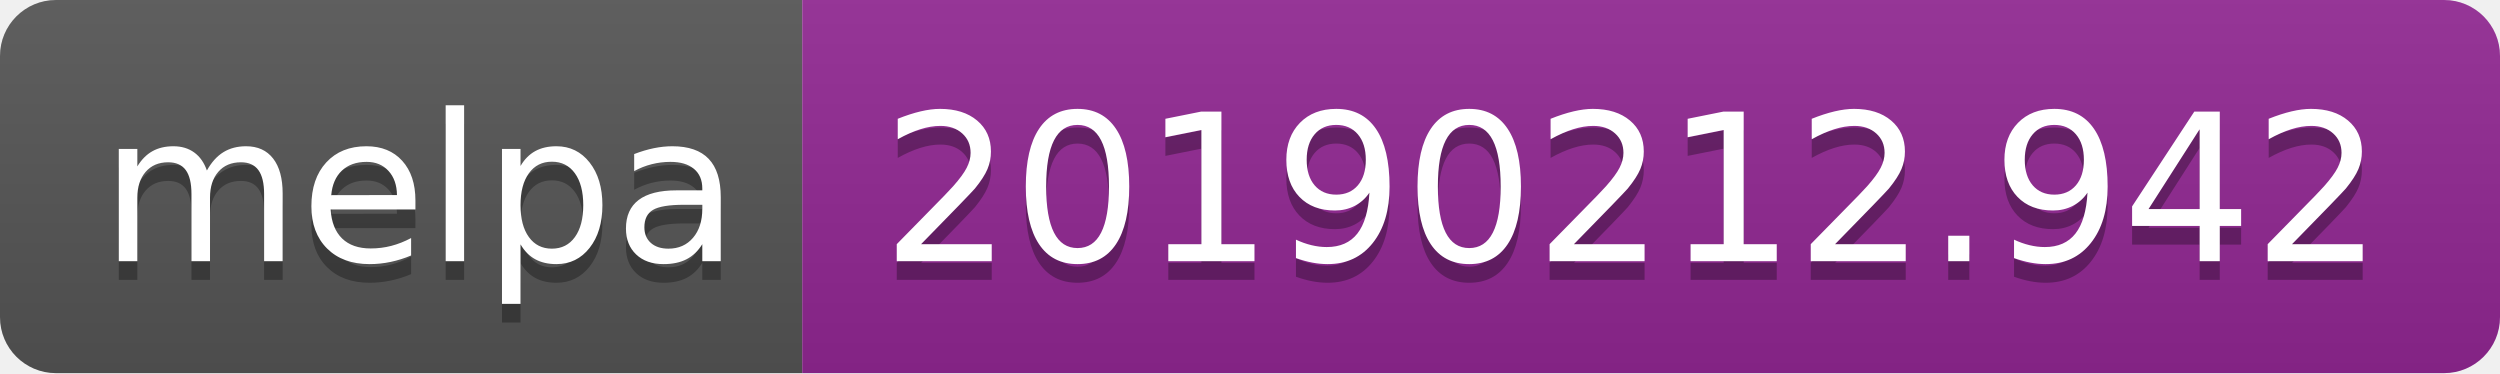
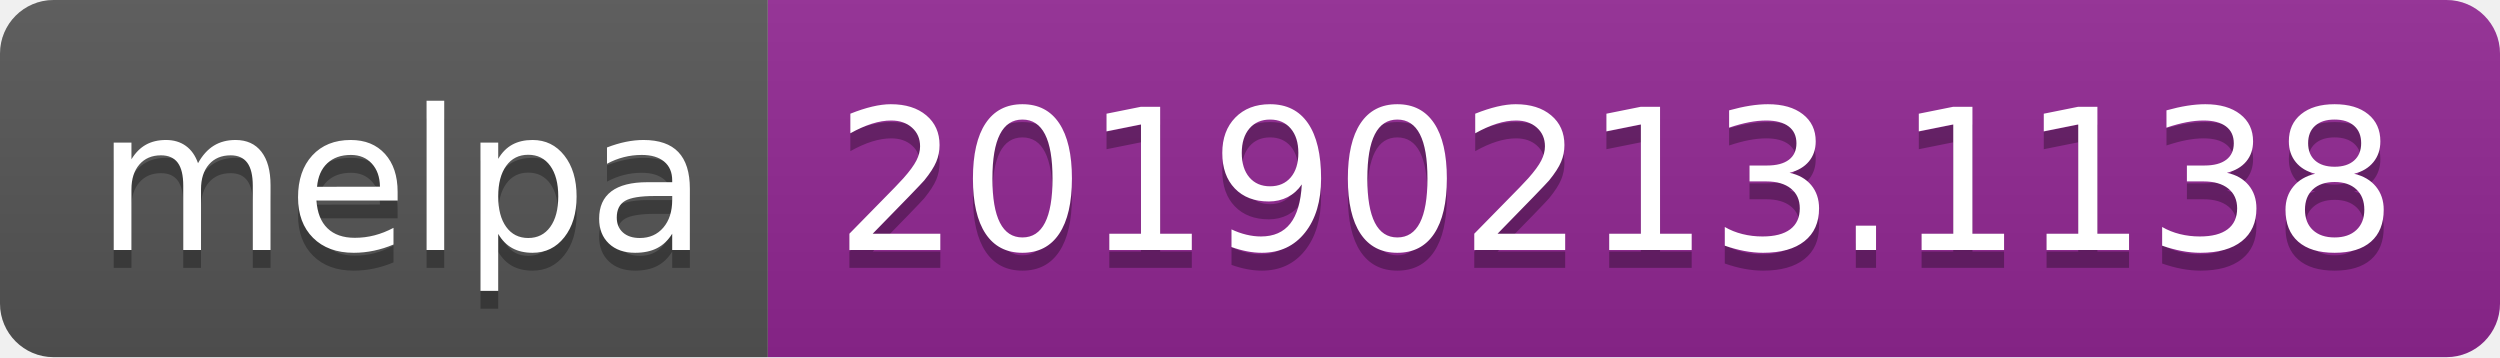
- <svg xmlns="http://www.w3.org/2000/svg" width="134" height="20">
+ <svg xmlns="http://www.w3.org/2000/svg" width="140" height="20">
  <linearGradient id="b" x2="0" y2="100%">
    <stop offset="0" stop-color="#bbb" stop-opacity=".1" />
    <stop offset="1" stop-opacity=".1" />
  </linearGradient>
  <clipPath id="a">
-     <rect width="134" height="20" rx="3" fill="#fff" />
+     <rect width="140" height="20" rx="3" fill="#fff" />
  </clipPath>
  <g clip-path="url(#a)">
    <path fill="#555" d="M0 0h43v20H0z" />
-     <path fill="#922793" d="M43 0h91v20H43z" />
-     <path fill="url(#b)" d="M0 0h134v20H0z" />
+     <path fill="#922793" d="M43 0h97v20H43z" />
+     <path fill="url(#b)" d="M0 0h140v20H0z" />
  </g>
  <g fill="#fff" text-anchor="middle" font-family="DejaVu Sans,Verdana,Geneva,sans-serif" font-size="110">
    <text x="225" y="150" fill="#010101" fill-opacity=".3" transform="scale(.1)" textLength="330">melpa</text>
    <text x="225" y="140" transform="scale(.1)" textLength="330">melpa</text>
-     <text x="875" y="150" fill="#010101" fill-opacity=".3" transform="scale(.1)" textLength="810">20190212.942</text>
-     <text x="875" y="140" transform="scale(.1)" textLength="810">20190212.942</text>
+     <text x="905" y="150" fill="#010101" fill-opacity=".3" transform="scale(.1)" textLength="870">20190213.1138</text>
+     <text x="905" y="140" transform="scale(.1)" textLength="870">20190213.1138</text>
  </g>
</svg>
